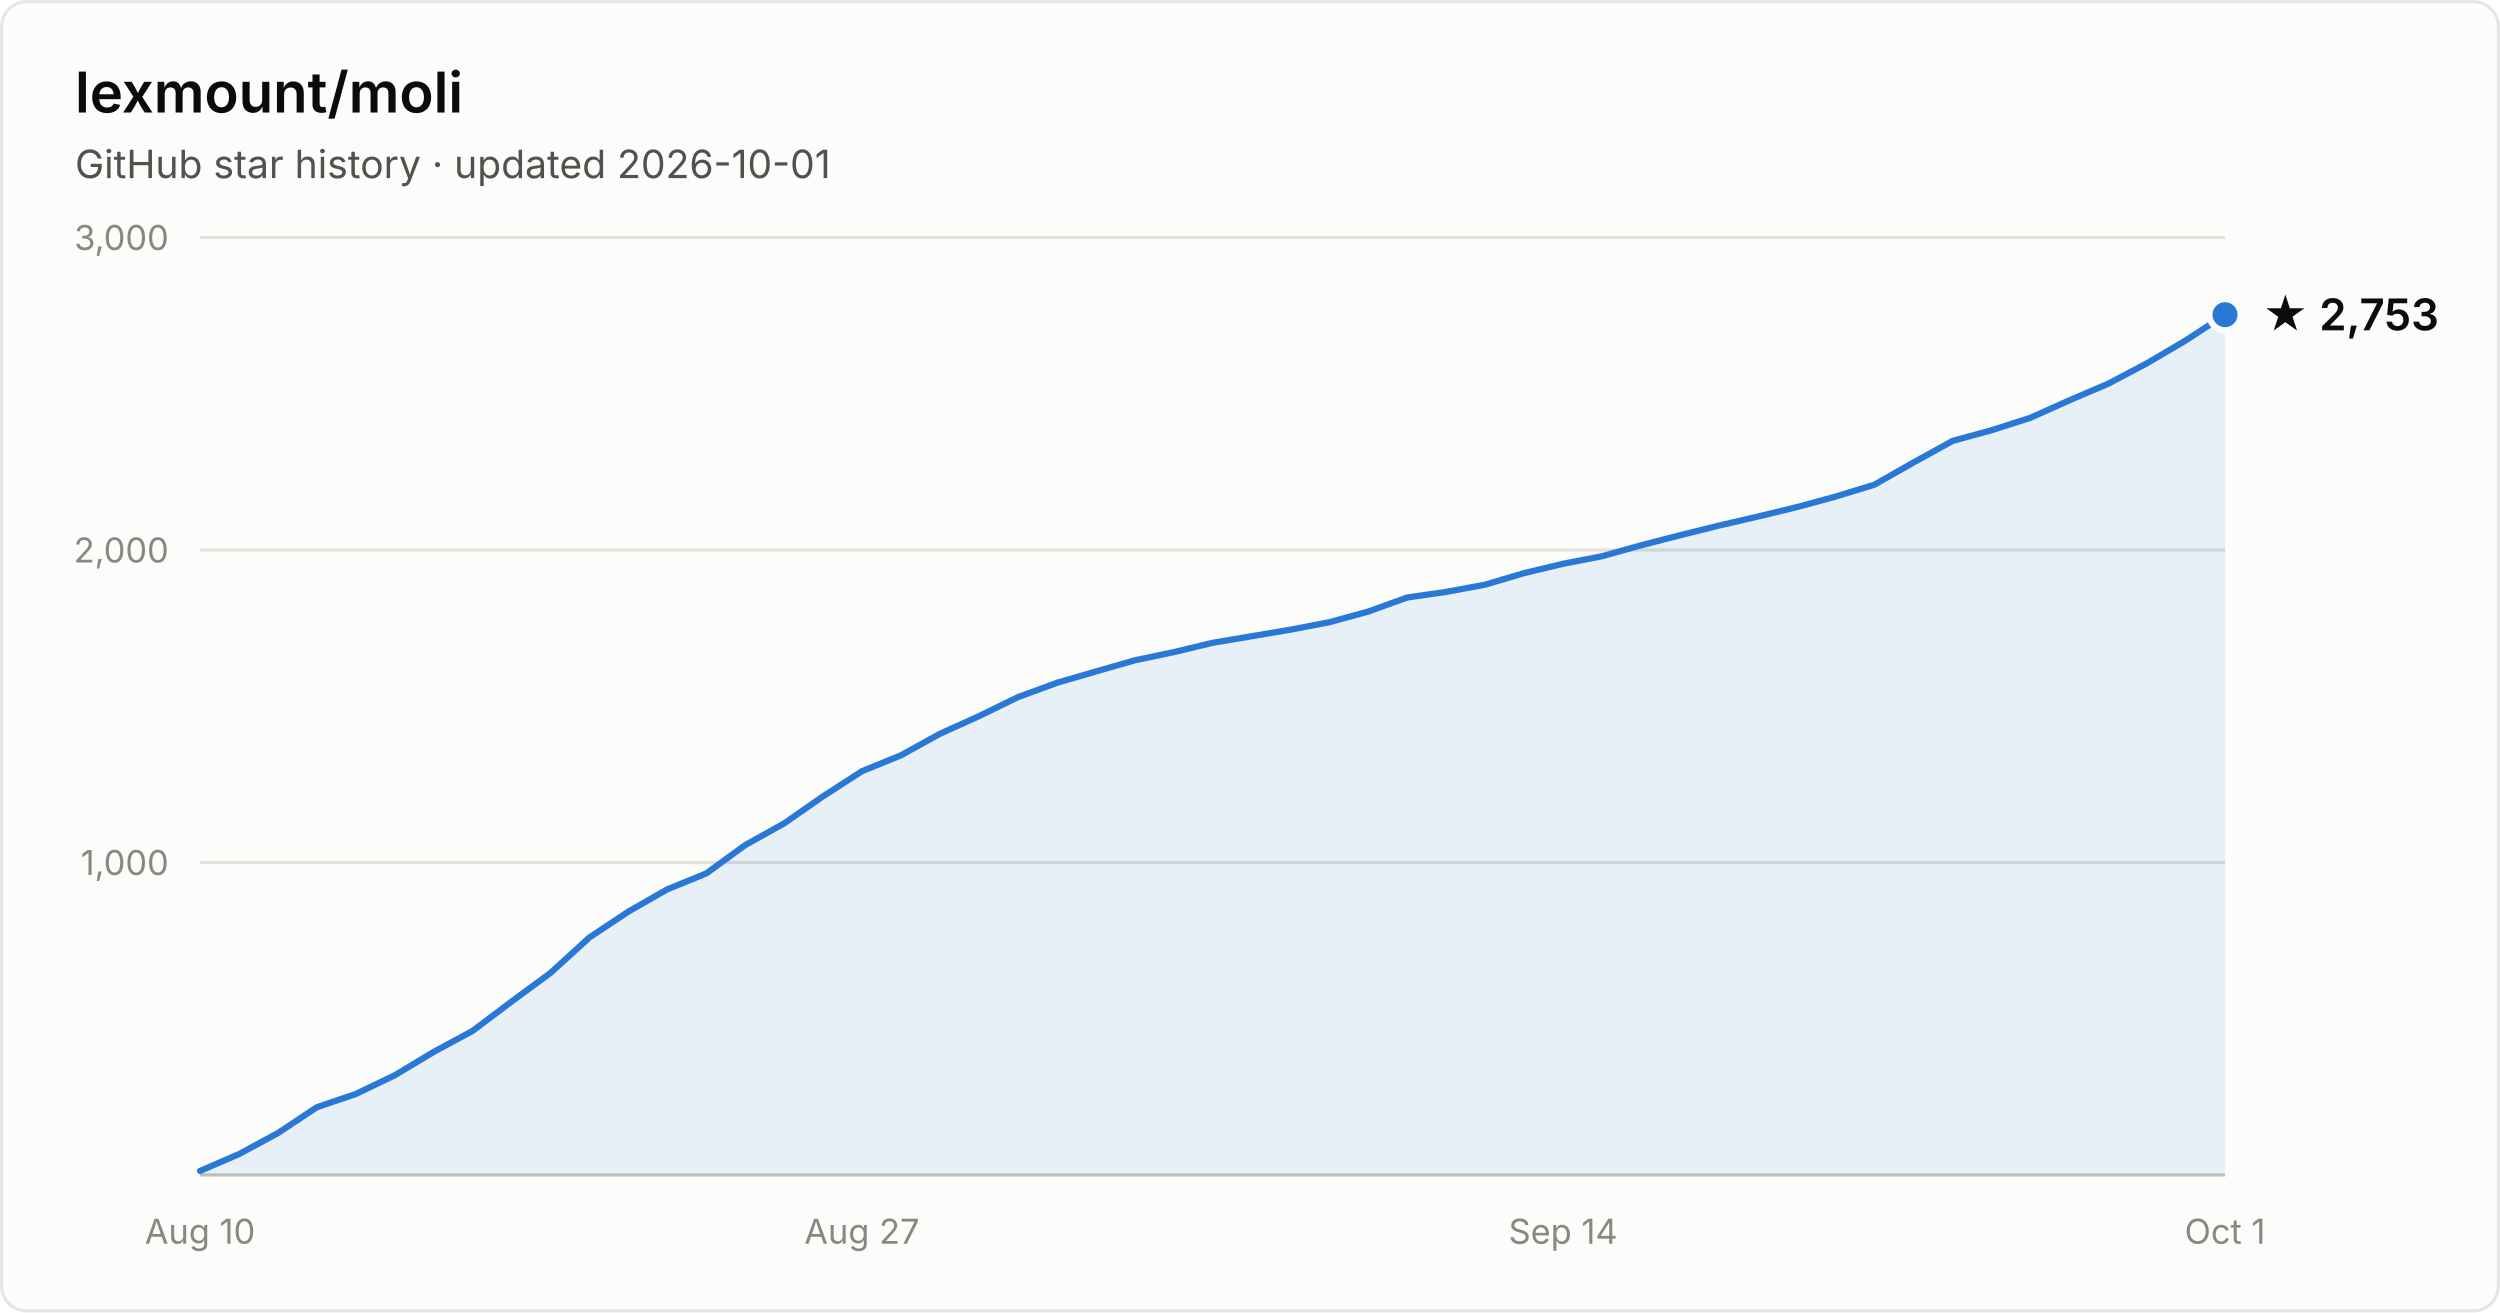
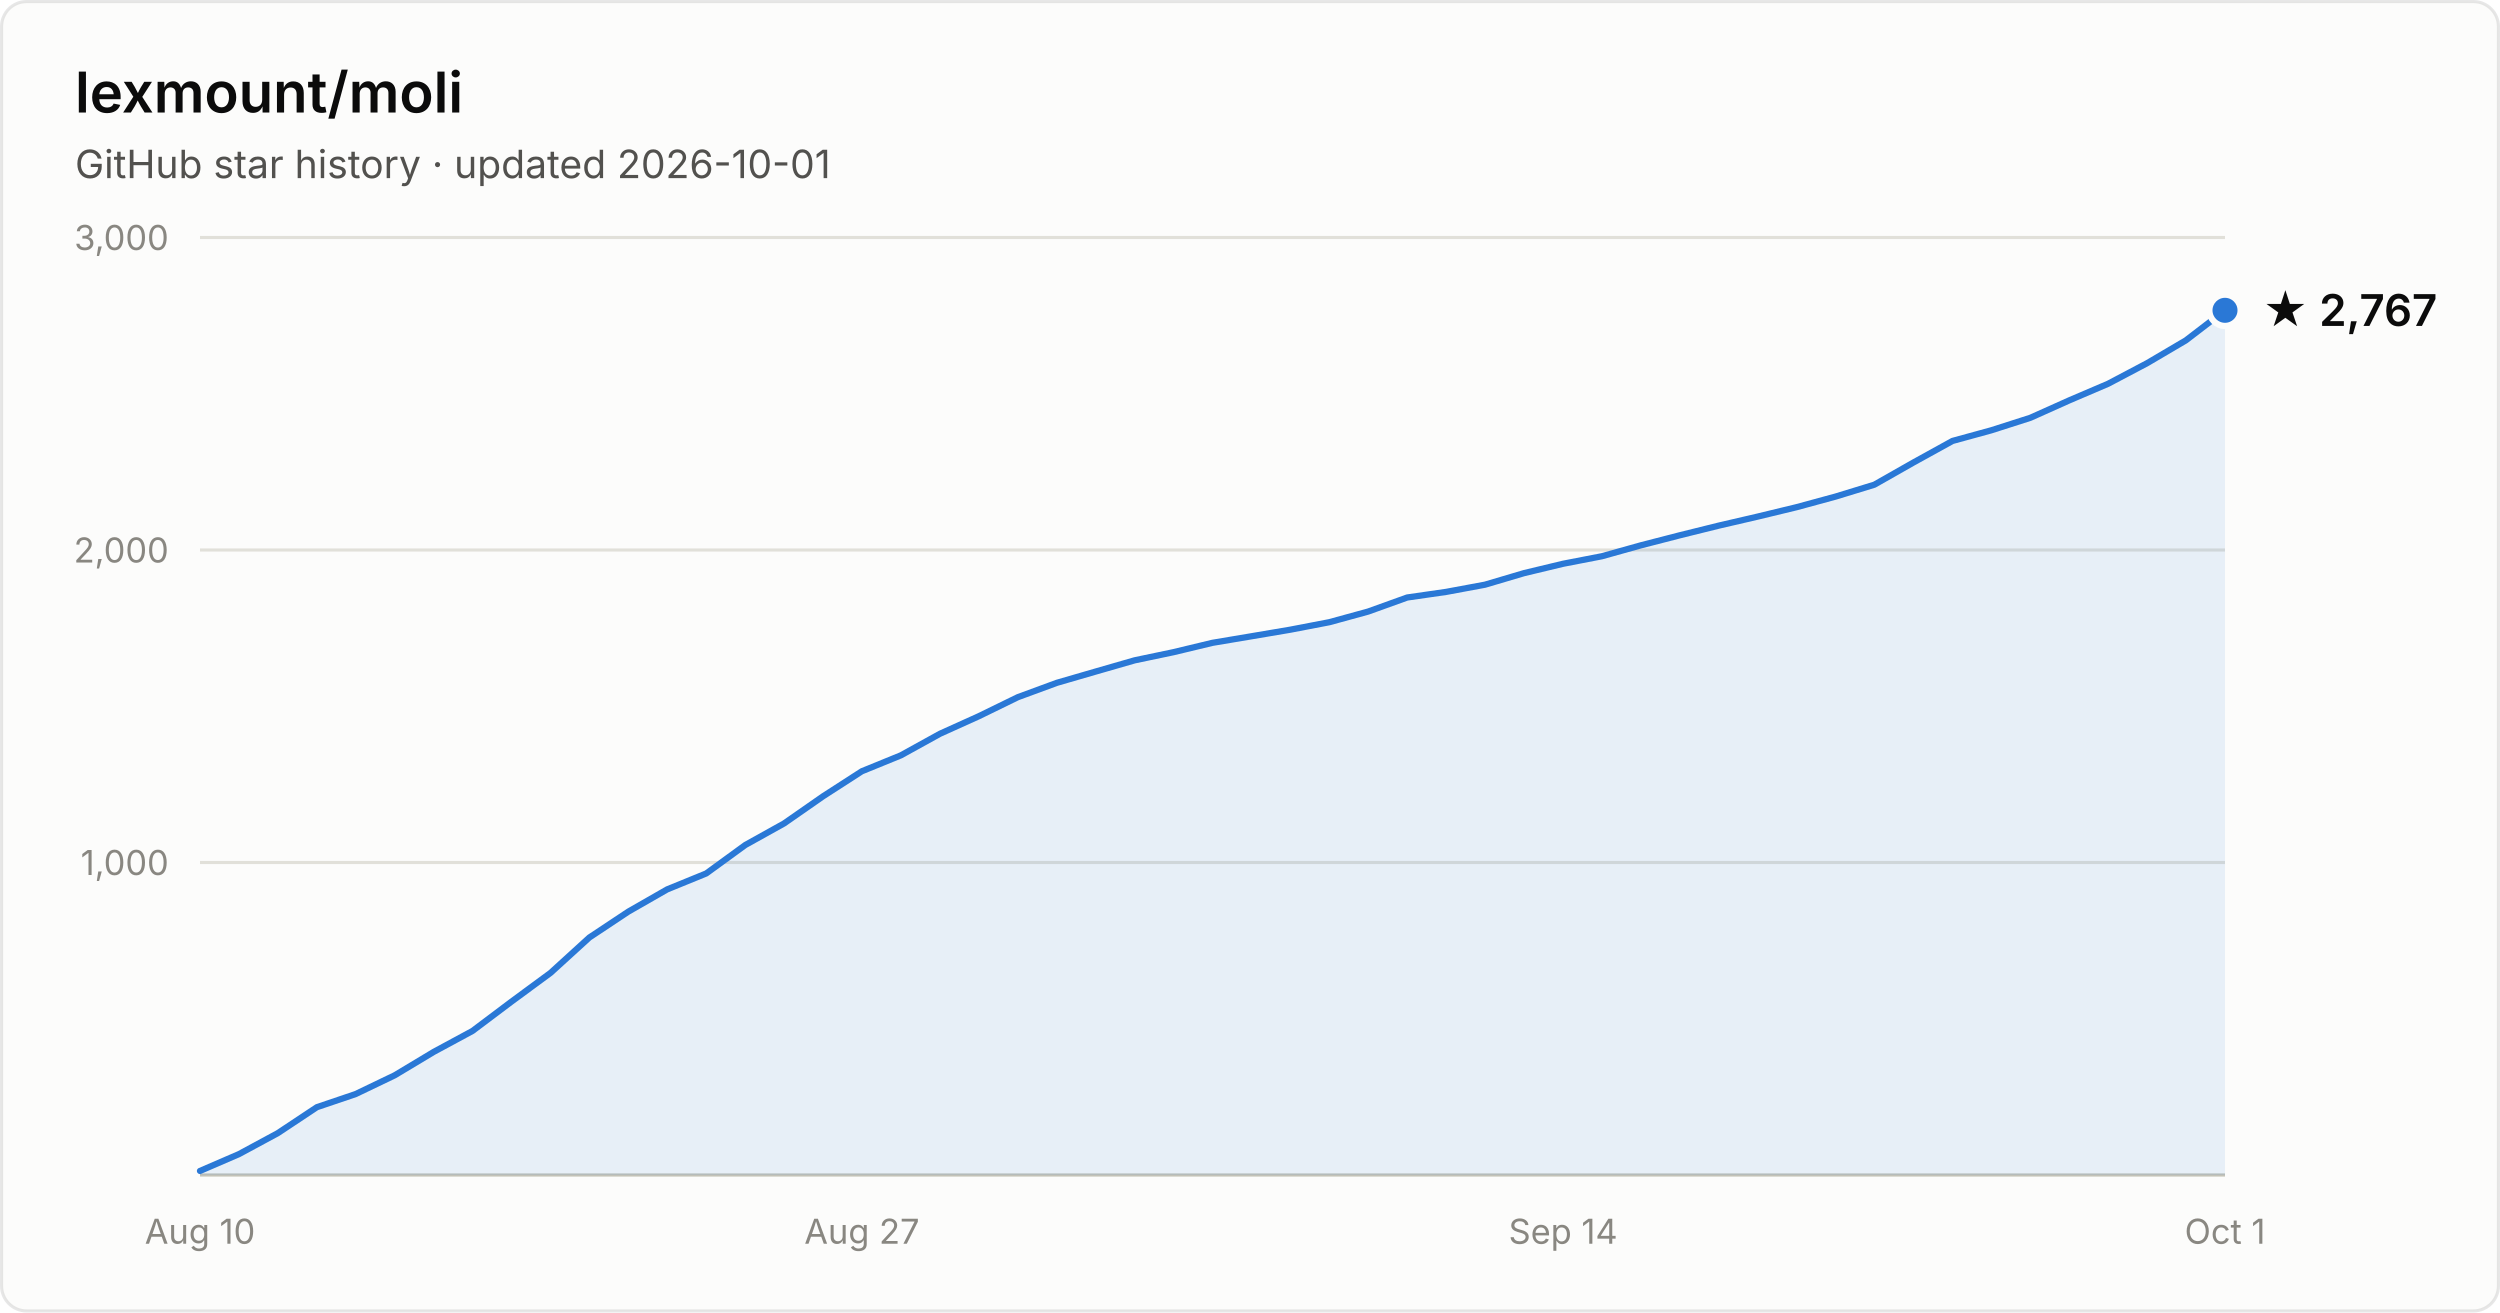
- <svg xmlns="http://www.w3.org/2000/svg" width="800" height="420" viewBox="0 0 800 420" font-family="system-ui, -apple-system, Segoe UI, sans-serif" role="img" aria-label="Star history of lexmount/moli: 2,753 stars as of 2026-10-01">
+ <svg xmlns="http://www.w3.org/2000/svg" width="800" height="420" viewBox="0 0 800 420" font-family="system-ui, -apple-system, Segoe UI, sans-serif" role="img" aria-label="Star history of lexmount/moli: 2,767 stars as of 2026-10-01">
  <rect x="0.5" y="0.5" width="799" height="419" rx="8" fill="#fcfcfb" stroke="rgba(11,11,11,0.10)" />
  <text x="24" y="36" fill="#0b0b0b" font-size="18" font-weight="600">lexmount/moli</text>
  <text x="24" y="57" fill="#52514e" font-size="12.5">GitHub star history · updated 2026-10-01</text>
  <line x1="64" y1="276.0" x2="712" y2="276.0" stroke="#e1e0d9" stroke-width="1" />
  <text x="54" y="280.0" text-anchor="end" fill="#898781" font-size="11" style="font-variant-numeric:tabular-nums">1,000</text>
  <line x1="64" y1="176.0" x2="712" y2="176.0" stroke="#e1e0d9" stroke-width="1" />
  <text x="54" y="180.0" text-anchor="end" fill="#898781" font-size="11" style="font-variant-numeric:tabular-nums">2,000</text>
  <line x1="64" y1="76.0" x2="712" y2="76.0" stroke="#e1e0d9" stroke-width="1" />
  <text x="54" y="80.0" text-anchor="end" fill="#898781" font-size="11" style="font-variant-numeric:tabular-nums">3,000</text>
  <line x1="64" y1="376" x2="712" y2="376" stroke="#c3c2b7" stroke-width="1" />
  <text x="64.0" y="398" text-anchor="middle" fill="#898781" font-size="11" style="font-variant-numeric:tabular-nums">Aug 10</text>
  <text x="275.8" y="398" text-anchor="middle" fill="#898781" font-size="11" style="font-variant-numeric:tabular-nums">Aug 27</text>
  <text x="500.2" y="398" text-anchor="middle" fill="#898781" font-size="11" style="font-variant-numeric:tabular-nums">Sep 14</text>
  <text x="712.0" y="398" text-anchor="middle" fill="#898781" font-size="11" style="font-variant-numeric:tabular-nums">Oct 1</text>
-   <path d="M64.0 374.7 L76.5 369.3 L88.9 362.6 L101.4 354.3 L113.8 350.1 L126.3 344.1 L138.8 336.6 L151.2 329.9 L163.7 320.5 L176.2 311.3 L188.6 300.0 L201.1 291.7 L213.5 284.6 L226.0 279.5 L238.5 270.4 L250.9 263.5 L263.4 254.8 L275.8 246.8 L288.3 241.7 L300.8 234.8 L313.2 229.2 L325.7 223.1 L338.2 218.5 L350.6 214.9 L363.1 211.3 L375.5 208.7 L388.0 205.7 L400.5 203.6 L412.9 201.5 L425.4 199.1 L437.8 195.7 L450.3 191.2 L462.8 189.4 L475.2 187.1 L487.7 183.4 L500.2 180.4 L512.6 178.0 L525.1 174.5 L537.5 171.3 L550.0 168.2 L562.5 165.3 L574.9 162.3 L587.4 158.9 L599.8 155.1 L612.3 148.0 L624.8 141.1 L637.2 137.7 L649.7 133.7 L662.2 128.1 L674.6 122.8 L687.1 116.2 L699.5 108.9 L712.0 100.7 L712.0 376 L64.0 376 Z" fill="#2a78d6" fill-opacity="0.1" />
-   <path d="M64.0 374.7 L76.5 369.3 L88.9 362.6 L101.4 354.3 L113.8 350.1 L126.3 344.1 L138.8 336.6 L151.2 329.9 L163.7 320.5 L176.2 311.3 L188.6 300.0 L201.1 291.7 L213.5 284.6 L226.0 279.5 L238.5 270.4 L250.9 263.5 L263.4 254.8 L275.8 246.8 L288.3 241.7 L300.8 234.8 L313.2 229.2 L325.7 223.1 L338.2 218.5 L350.6 214.9 L363.1 211.3 L375.5 208.7 L388.0 205.7 L400.5 203.6 L412.9 201.5 L425.4 199.1 L437.8 195.7 L450.3 191.2 L462.8 189.4 L475.2 187.1 L487.7 183.4 L500.2 180.4 L512.6 178.0 L525.1 174.5 L537.5 171.3 L550.0 168.2 L562.5 165.3 L574.9 162.3 L587.4 158.9 L599.8 155.1 L612.3 148.0 L624.8 141.1 L637.2 137.7 L649.7 133.7 L662.2 128.1 L674.6 122.8 L687.1 116.2 L699.5 108.9 L712.0 100.7" fill="none" stroke="#2a78d6" stroke-width="2" stroke-linejoin="round" stroke-linecap="round" />
-   <circle cx="712.0" cy="100.7" r="5" fill="#2a78d6" stroke="#fcfcfb" stroke-width="2" />
-   <text x="724.0" y="105.7" fill="#0b0b0b" font-size="14" font-weight="600">★ 2,753</text>
+   <path d="M64.0 374.7 L76.5 369.3 L88.9 362.6 L101.4 354.3 L113.8 350.1 L126.3 344.1 L138.8 336.6 L151.2 329.9 L163.7 320.5 L176.2 311.3 L188.6 300.0 L201.1 291.7 L213.5 284.6 L226.0 279.5 L238.5 270.4 L250.9 263.5 L263.4 254.8 L275.8 246.8 L288.3 241.7 L300.8 234.8 L313.2 229.2 L325.7 223.1 L338.2 218.5 L350.6 214.9 L363.1 211.3 L375.5 208.7 L388.0 205.7 L400.5 203.6 L412.9 201.5 L425.4 199.1 L437.8 195.7 L450.3 191.2 L462.8 189.4 L475.2 187.1 L487.7 183.4 L500.2 180.4 L512.6 178.0 L525.1 174.5 L537.5 171.3 L550.0 168.2 L562.5 165.3 L574.9 162.3 L587.4 158.9 L599.8 155.1 L612.3 148.0 L624.8 141.1 L637.2 137.7 L649.7 133.7 L662.2 128.1 L674.6 122.8 L687.1 116.2 L699.5 108.9 L712.0 99.3 L712.0 376 L64.0 376 Z" fill="#2a78d6" fill-opacity="0.1" />
+   <path d="M64.0 374.7 L76.5 369.3 L88.9 362.6 L101.4 354.3 L113.8 350.1 L126.3 344.1 L138.8 336.6 L151.2 329.9 L163.7 320.5 L176.2 311.3 L188.6 300.0 L201.1 291.7 L213.5 284.6 L226.0 279.5 L238.5 270.4 L250.9 263.5 L263.4 254.8 L275.8 246.8 L288.3 241.7 L300.8 234.8 L313.2 229.2 L325.7 223.1 L338.2 218.5 L350.6 214.9 L363.1 211.3 L375.5 208.7 L388.0 205.7 L400.5 203.6 L412.9 201.5 L425.4 199.1 L437.8 195.7 L450.3 191.2 L462.8 189.4 L475.2 187.1 L487.7 183.4 L500.2 180.4 L512.6 178.0 L525.1 174.5 L537.5 171.3 L550.0 168.2 L562.5 165.3 L574.9 162.3 L587.4 158.9 L599.8 155.1 L612.3 148.0 L624.8 141.1 L637.2 137.7 L649.7 133.7 L662.2 128.1 L674.6 122.8 L687.1 116.2 L699.5 108.9 L712.0 99.3" fill="none" stroke="#2a78d6" stroke-width="2" stroke-linejoin="round" stroke-linecap="round" />
+   <circle cx="712.0" cy="99.3" r="5" fill="#2a78d6" stroke="#fcfcfb" stroke-width="2" />
+   <text x="724.0" y="104.3" fill="#0b0b0b" font-size="14" font-weight="600">★ 2,767</text>
</svg>
